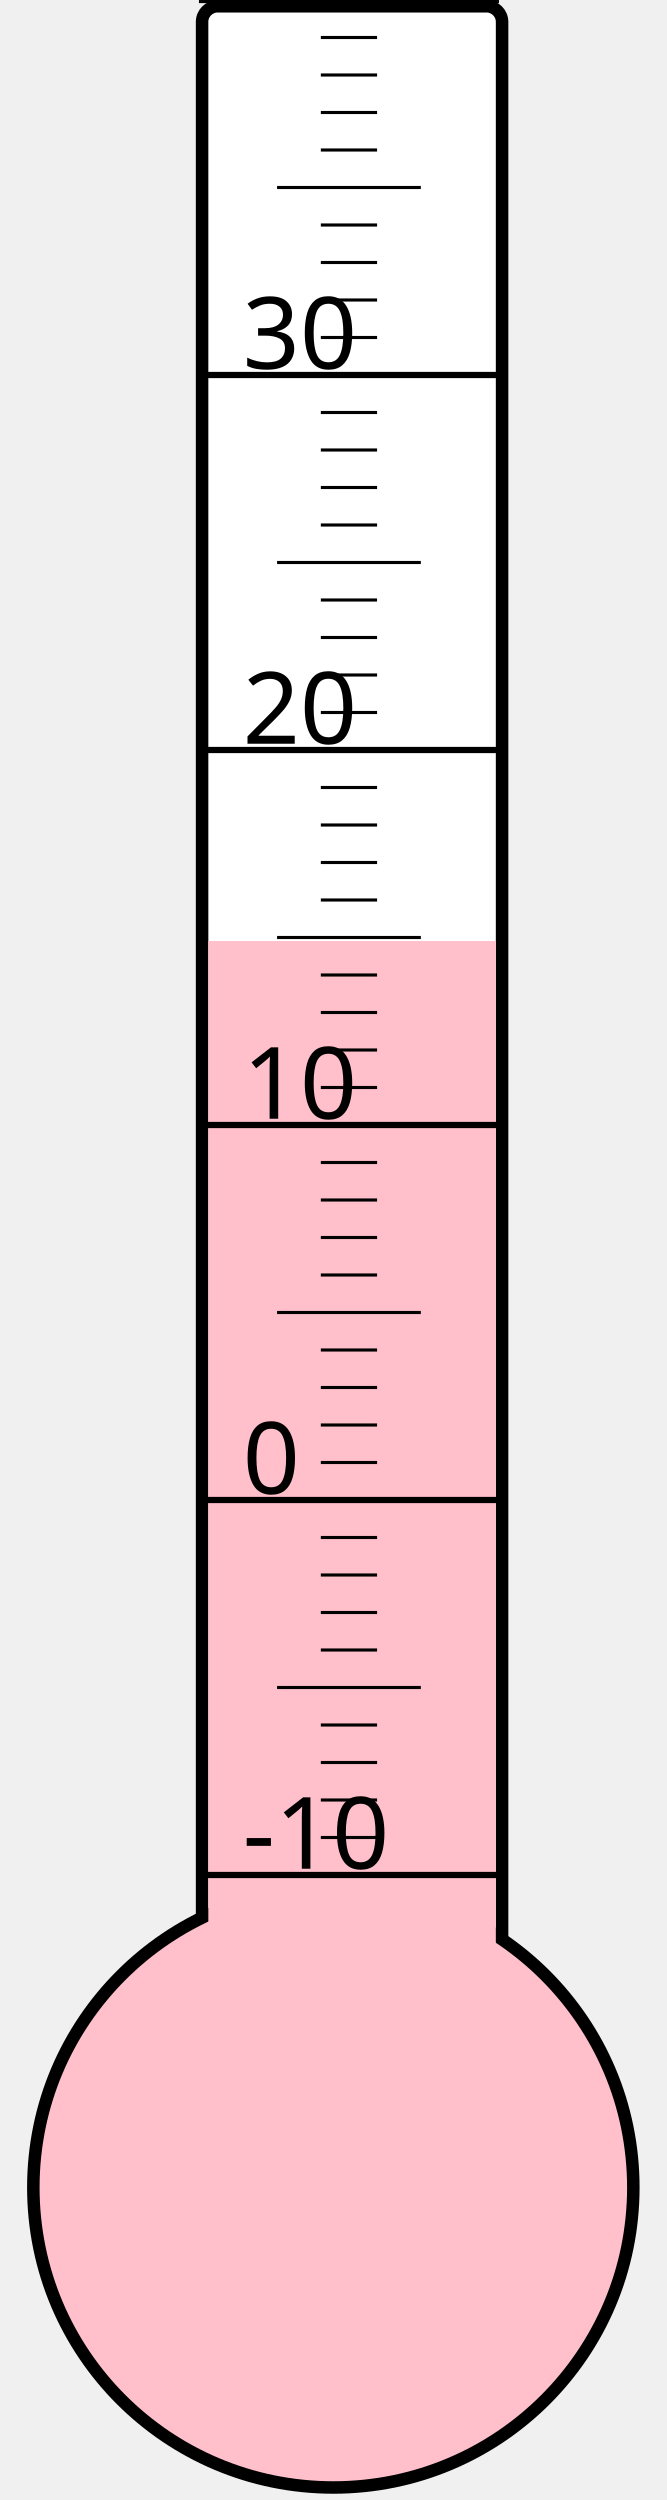
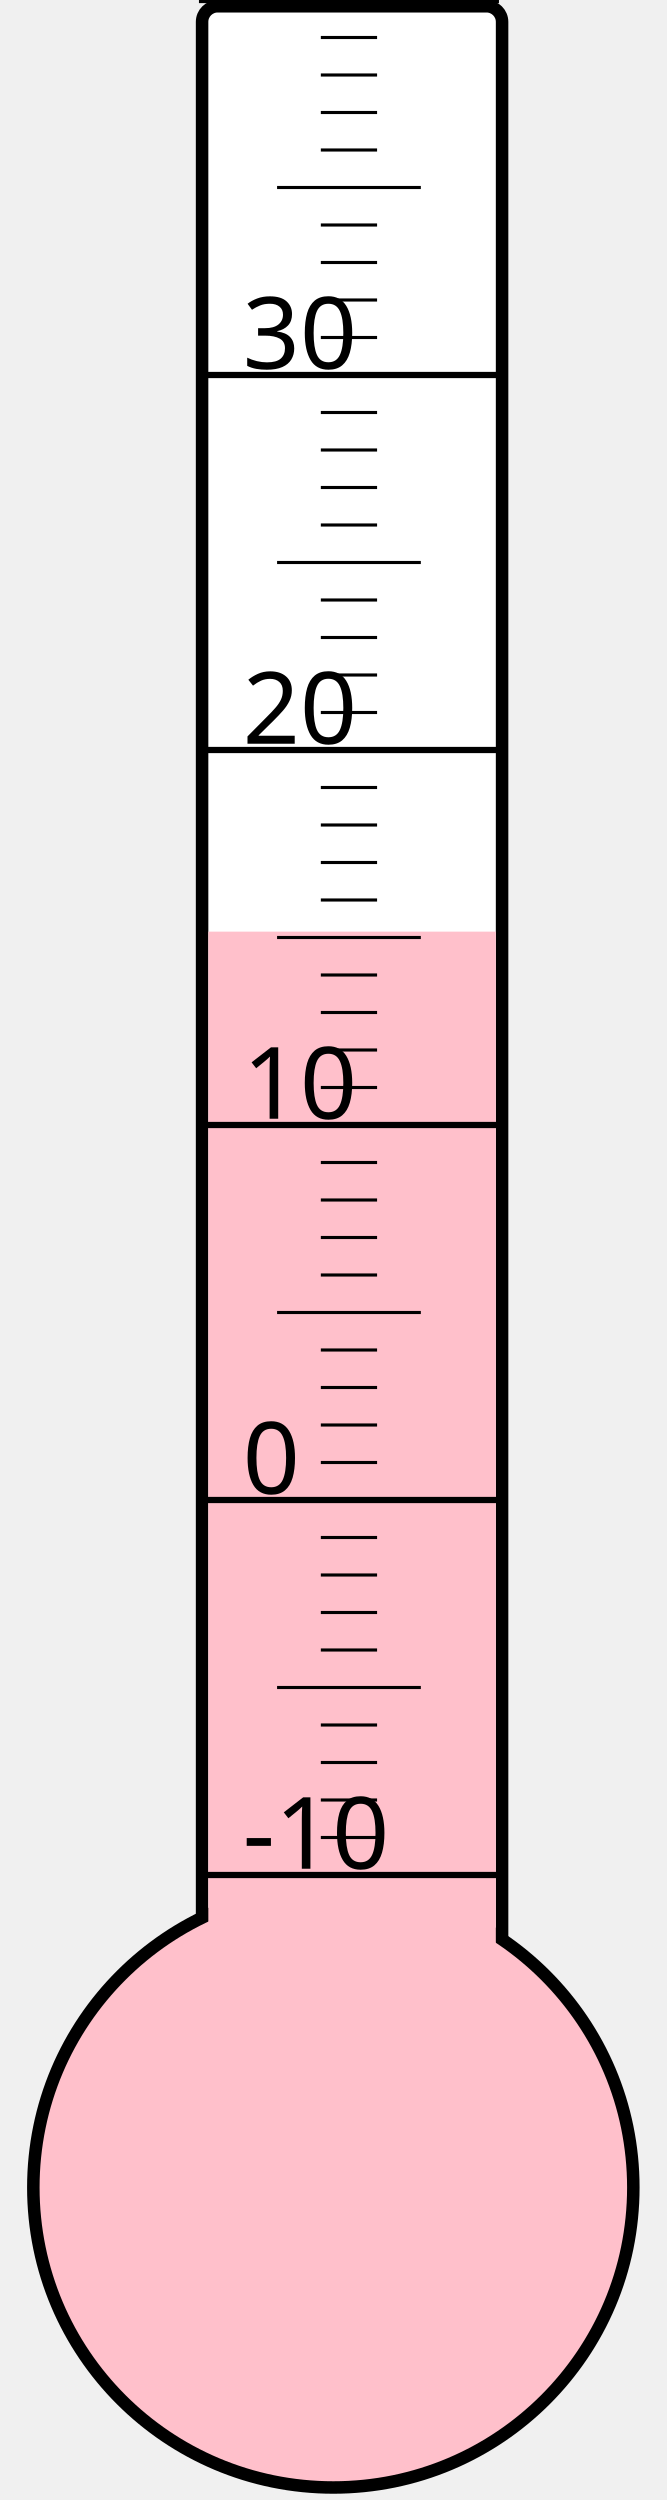
<svg xmlns="http://www.w3.org/2000/svg" width="40px" height="150px" viewBox="0 0 200 800">
  <rect width="200" height="800" x="0" y="0" style="fill: #ffffeb; fill-opacity: 0;" />
  <rect width="96" height="680" x="58" y="2" rx="5" ry="5" style="fill: white; fill-opacity: 1; stroke: black; stroke-width: 4;" />
  <circle cx="100" cy="700" r="96" style="fill: pink; stroke: black; stroke-width: 4;" />
-   <rect width="92" height="398.875" x="60" y="301.125" style="fill: pink; fill-opacity: 1; stroke-width: 0;" />
+   <rect width="92" height="401.875" x="60" y="298.125" style="fill: pink; fill-opacity: 1; stroke-width: 0;" />
  <text x="71" y="598" style="font-family: sans-serif; font-size: 24pt;">-10</text>
  <text x="71" y="478" style="font-family: sans-serif; font-size: 24pt;">0</text>
  <text x="71" y="358" style="font-family: sans-serif; font-size: 24pt;">10</text>
  <text x="71" y="238" style="font-family: sans-serif; font-size: 24pt;">20</text>
  <text x="71" y="118" style="font-family: sans-serif; font-size: 24pt;">30</text>
  <g style="stroke: black;">
    <line x1="57" y1="600" x2="153" y2="600" style="stroke-width: 2;" />
    <line x1="96" y1="588" x2="114" y2="588" style="stroke-width: 1;" />
    <line x1="96" y1="576" x2="114" y2="576" style="stroke-width: 1;" />
    <line x1="96" y1="564" x2="114" y2="564" style="stroke-width: 1;" />
    <line x1="96" y1="552" x2="114" y2="552" style="stroke-width: 1;" />
    <line x1="82" y1="540" x2="128" y2="540" style="stroke-width: 1;" />
    <line x1="96" y1="528" x2="114" y2="528" style="stroke-width: 1;" />
    <line x1="96" y1="516" x2="114" y2="516" style="stroke-width: 1;" />
    <line x1="96" y1="504" x2="114" y2="504" style="stroke-width: 1;" />
    <line x1="96" y1="492" x2="114" y2="492" style="stroke-width: 1;" />
    <line x1="57" y1="480" x2="153" y2="480" style="stroke-width: 2;" />
    <line x1="96" y1="468" x2="114" y2="468" style="stroke-width: 1;" />
    <line x1="96" y1="456" x2="114" y2="456" style="stroke-width: 1;" />
    <line x1="96" y1="444" x2="114" y2="444" style="stroke-width: 1;" />
    <line x1="96" y1="432" x2="114" y2="432" style="stroke-width: 1;" />
    <line x1="82" y1="420" x2="128" y2="420" style="stroke-width: 1;" />
    <line x1="96" y1="408" x2="114" y2="408" style="stroke-width: 1;" />
    <line x1="96" y1="396" x2="114" y2="396" style="stroke-width: 1;" />
    <line x1="96" y1="384" x2="114" y2="384" style="stroke-width: 1;" />
    <line x1="96" y1="372" x2="114" y2="372" style="stroke-width: 1;" />
    <line x1="57" y1="360" x2="153" y2="360" style="stroke-width: 2;" />
    <line x1="96" y1="348" x2="114" y2="348" style="stroke-width: 1;" />
    <line x1="96" y1="336" x2="114" y2="336" style="stroke-width: 1;" />
    <line x1="96" y1="324" x2="114" y2="324" style="stroke-width: 1;" />
    <line x1="96" y1="312" x2="114" y2="312" style="stroke-width: 1;" />
    <line x1="82" y1="300" x2="128" y2="300" style="stroke-width: 1;" />
    <line x1="96" y1="288" x2="114" y2="288" style="stroke-width: 1;" />
    <line x1="96" y1="276" x2="114" y2="276" style="stroke-width: 1;" />
    <line x1="96" y1="264" x2="114" y2="264" style="stroke-width: 1;" />
    <line x1="96" y1="252" x2="114" y2="252" style="stroke-width: 1;" />
    <line x1="57" y1="240" x2="153" y2="240" style="stroke-width: 2;" />
    <line x1="96" y1="228" x2="114" y2="228" style="stroke-width: 1;" />
    <line x1="96" y1="216" x2="114" y2="216" style="stroke-width: 1;" />
    <line x1="96" y1="204" x2="114" y2="204" style="stroke-width: 1;" />
    <line x1="96" y1="192" x2="114" y2="192" style="stroke-width: 1;" />
    <line x1="82" y1="180" x2="128" y2="180" style="stroke-width: 1;" />
    <line x1="96" y1="168" x2="114" y2="168" style="stroke-width: 1;" />
    <line x1="96" y1="156" x2="114" y2="156" style="stroke-width: 1;" />
    <line x1="96" y1="144" x2="114" y2="144" style="stroke-width: 1;" />
    <line x1="96" y1="132" x2="114" y2="132" style="stroke-width: 1;" />
    <line x1="57" y1="120" x2="153" y2="120" style="stroke-width: 2;" />
    <line x1="96" y1="108" x2="114" y2="108" style="stroke-width: 1;" />
    <line x1="96" y1="96" x2="114" y2="96" style="stroke-width: 1;" />
    <line x1="96" y1="84" x2="114" y2="84" style="stroke-width: 1;" />
    <line x1="96" y1="72" x2="114" y2="72" style="stroke-width: 1;" />
    <line x1="82" y1="60" x2="128" y2="60" style="stroke-width: 1;" />
    <line x1="96" y1="48" x2="114" y2="48" style="stroke-width: 1;" />
    <line x1="96" y1="36" x2="114" y2="36" style="stroke-width: 1;" />
    <line x1="96" y1="24" x2="114" y2="24" style="stroke-width: 1;" />
    <line x1="96" y1="12" x2="114" y2="12" style="stroke-width: 1;" />
    <line x1="57" y1="0" x2="153" y2="0" style="stroke-width: 2;" />
  </g>
</svg>
